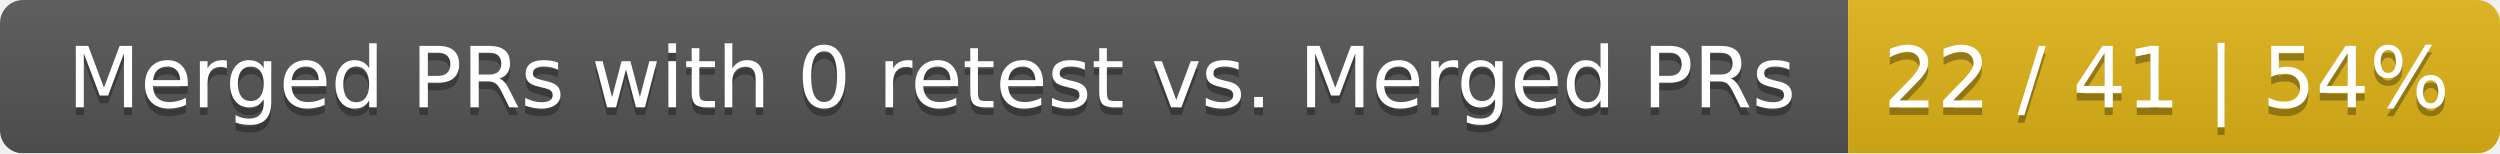
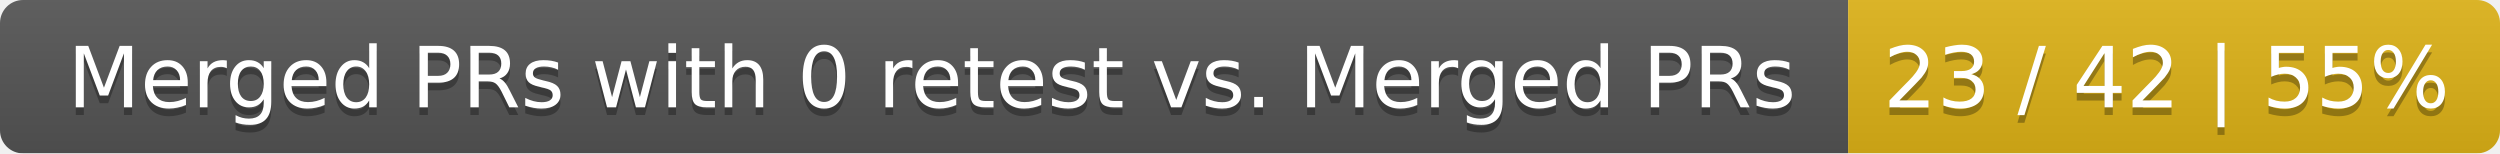
<svg xmlns="http://www.w3.org/2000/svg" width="326" height="20">
  <linearGradient id="smooth" x2="0" y2="100%">
    <stop offset="0" stop-color="#bbb" stop-opacity=".1" />
    <stop offset="1" stop-opacity=".1" />
  </linearGradient>
  <mask id="round">
    <rect width="326" height="20" rx="3" fill="#fff" />
  </mask>
  <g mask="url(#round)">
    <rect width="241" height="20" fill="#555" />
    <rect x="241" width="85" height="20" fill="#dfb317" />
    <rect width="326" height="20" fill="url(#smooth)" />
  </g>
  <g fill="#fff" text-anchor="middle" font-family="DejaVu Sans,Verdana,Geneva,sans-serif" font-size="11">
    <text x="121.5" y="15" fill="#010101" fill-opacity=".3">Merged PRs with 0 retest vs. Merged PRs</text>
    <text x="121.5" y="14">Merged PRs with 0 retest vs. Merged PRs</text>
-     <text x="282.5" y="15" fill="#010101" fill-opacity=".3">22 / 41 | 54%</text>
-     <text x="282.5" y="14">22 / 41 | 54%</text>
+     <text x="282.5" y="15" fill="#010101" fill-opacity=".3">23 / 42 | 55%</text>
+     <text x="282.5" y="14">23 / 42 | 55%</text>
  </g>
</svg>
